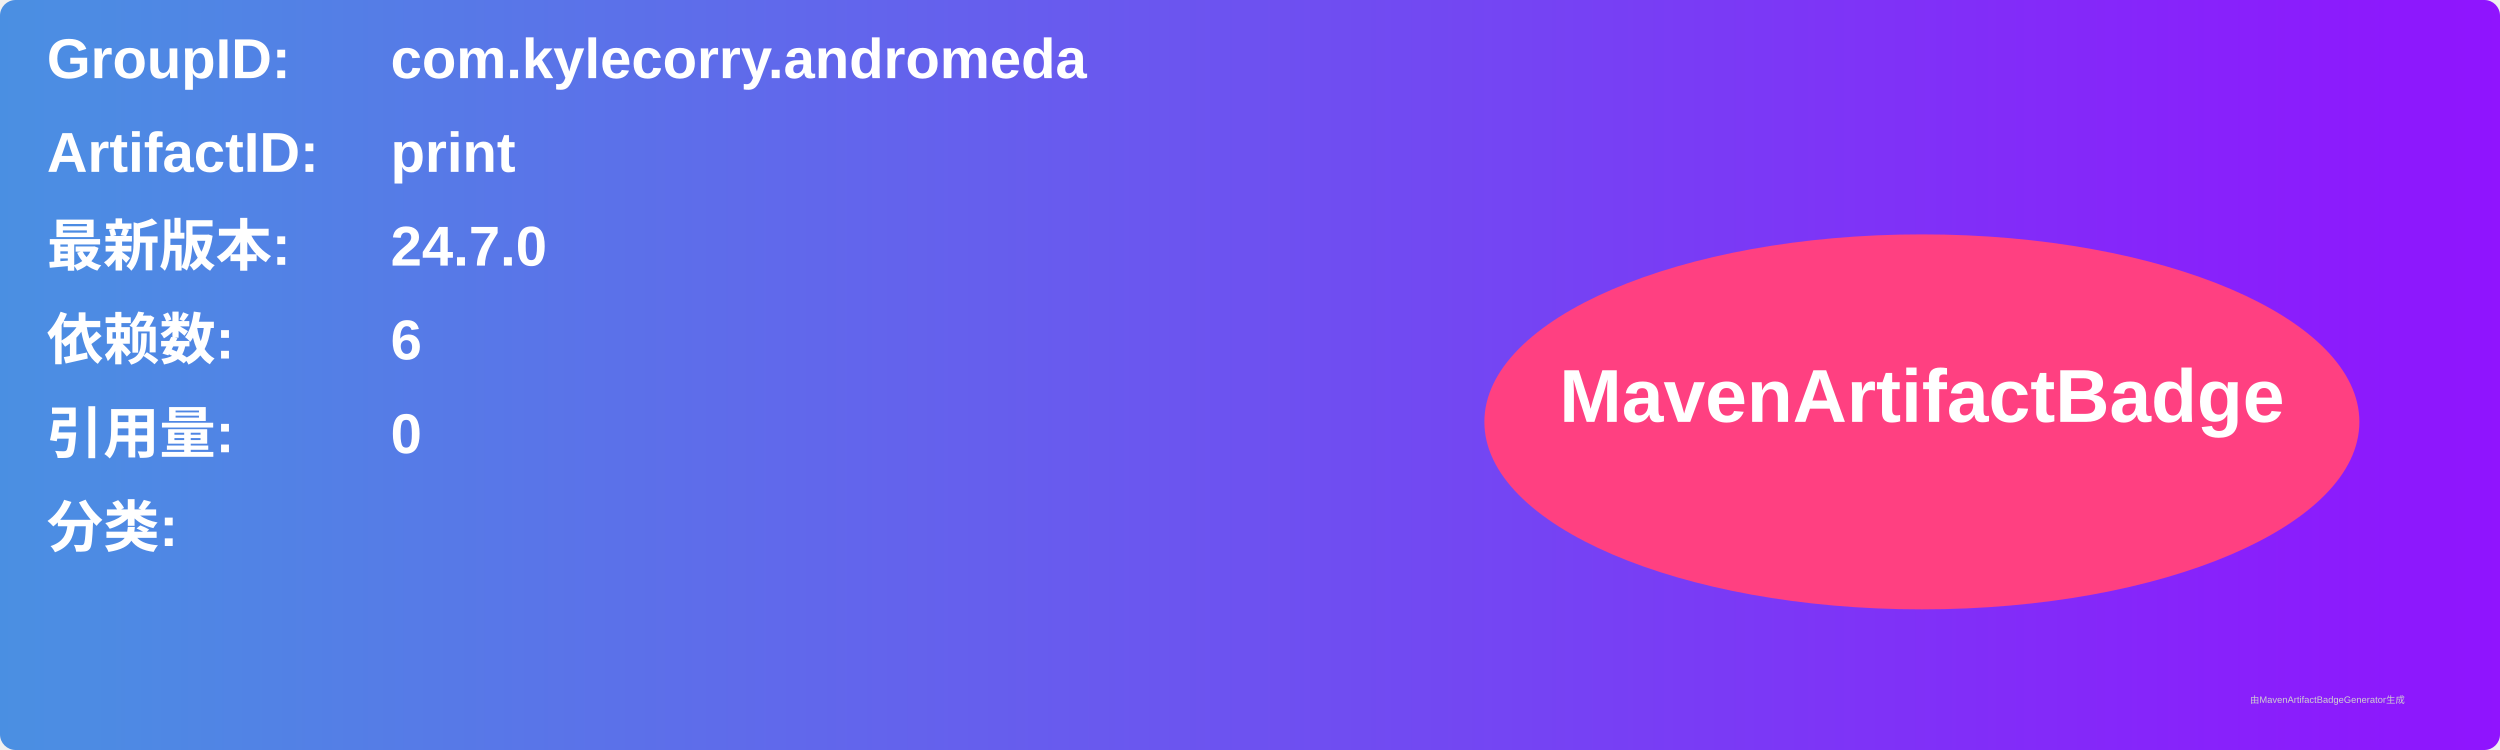
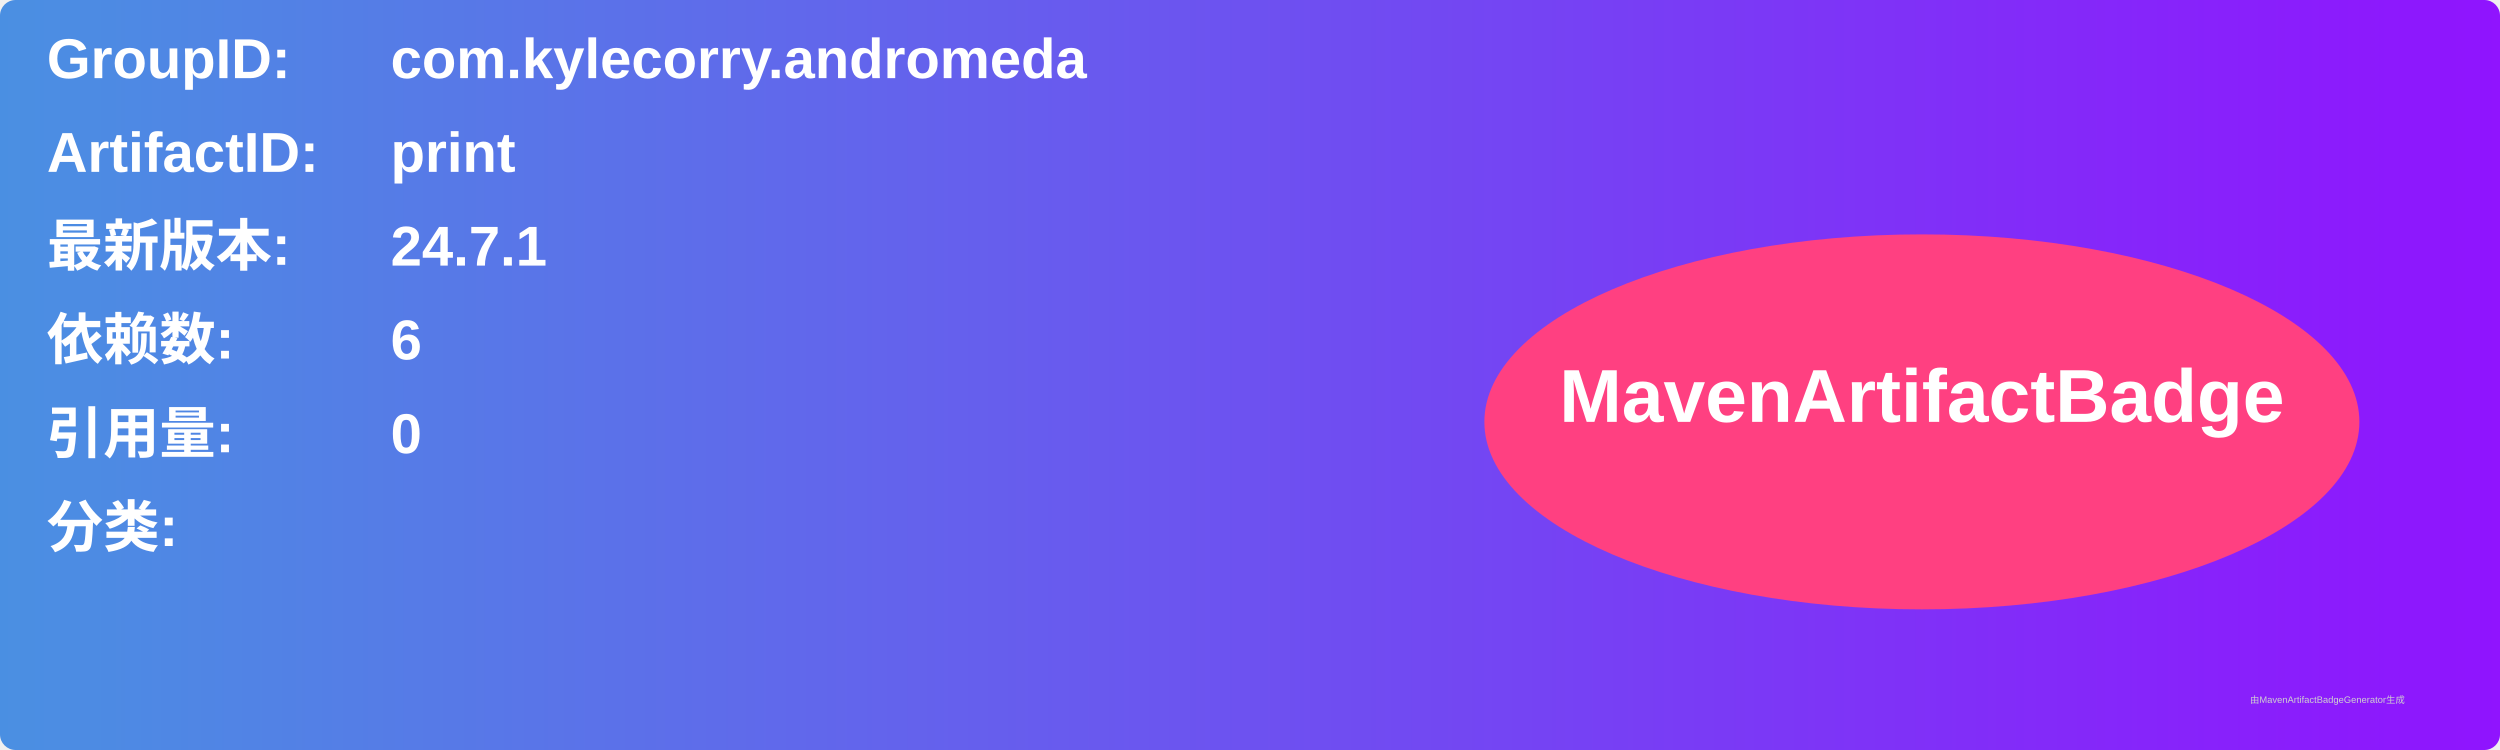
<svg xmlns="http://www.w3.org/2000/svg" width="800" height="240" viewBox="0 0 800 240">
  <linearGradient id="grad" x1="0%" y1="0%" x2="100%" y2="0%">
    <stop offset="0%" stop-color="#4a90e2" />
    <stop offset="100%" stop-color="#9013fe" />
  </linearGradient>
  <rect width="100%" height="100%" rx="5" ry="5" fill="url(#grad)" />
  <g transform="translate(15, 15)">
    <text x="0" y="10" font-family="Arial" font-size="18" fill="white" font-weight="bold" width="260">GroupID:</text>
    <text x="110" y="10" font-family="Arial" font-size="18" fill="white" font-weight="bold" width="460">com.kylecorry.andromeda</text>
    <text x="0" y="40" font-family="Arial" font-size="18" fill="white" font-weight="bold" width="260">ArtifactID:</text>
    <text x="110" y="40" font-family="Arial" font-size="18" fill="white" font-weight="bold" width="460">print</text>
    <text x="0" y="70" font-family="Arial" font-size="18" fill="white" font-weight="bold">最新版本:</text>
    <text x="110" y="70" font-family="Arial" font-size="18" fill="white" font-weight="bold">
-       <tspan font-weight="bold">24.7.0</tspan>
+       <tspan font-weight="bold">24.7.1</tspan>
    </text>
    <text x="0" y="100" font-family="Arial" font-size="18" fill="white" font-weight="bold">依赖数: </text>
    <text x="110" y="100" font-family="Arial" font-size="18" fill="white">
      <tspan font-weight="bold">6</tspan>
    </text>
    <text x="0" y="130" font-family="Arial" font-size="18" fill="white" font-weight="bold">引用量: </text>
    <text x="110" y="130" font-family="Arial" font-size="18" fill="white">
      <tspan font-weight="bold">0</tspan>
    </text>
    <text x="0" y="160" font-family="Arial" font-size="18" fill="white" font-weight="bold">分类:</text>
    <text x="10" y="190" font-family="Arial" font-size="10" fill="white">
      <tspan font-weight="bold" />
    </text>
    <ellipse cx="600" cy="120" rx="140" ry="60" fill="#ff4081" />
    <text x="600" y="120" text-anchor="middle" font-family="Arial" font-size="24" fill="white" font-weight="bold">MavenArtifactBadge</text>
  </g>
  <text x="720" y="225" font-family="Arial" font-size="3" fill="#d0d0d0">由MavenArtifactBadgeGenerator生成</text>
</svg>
